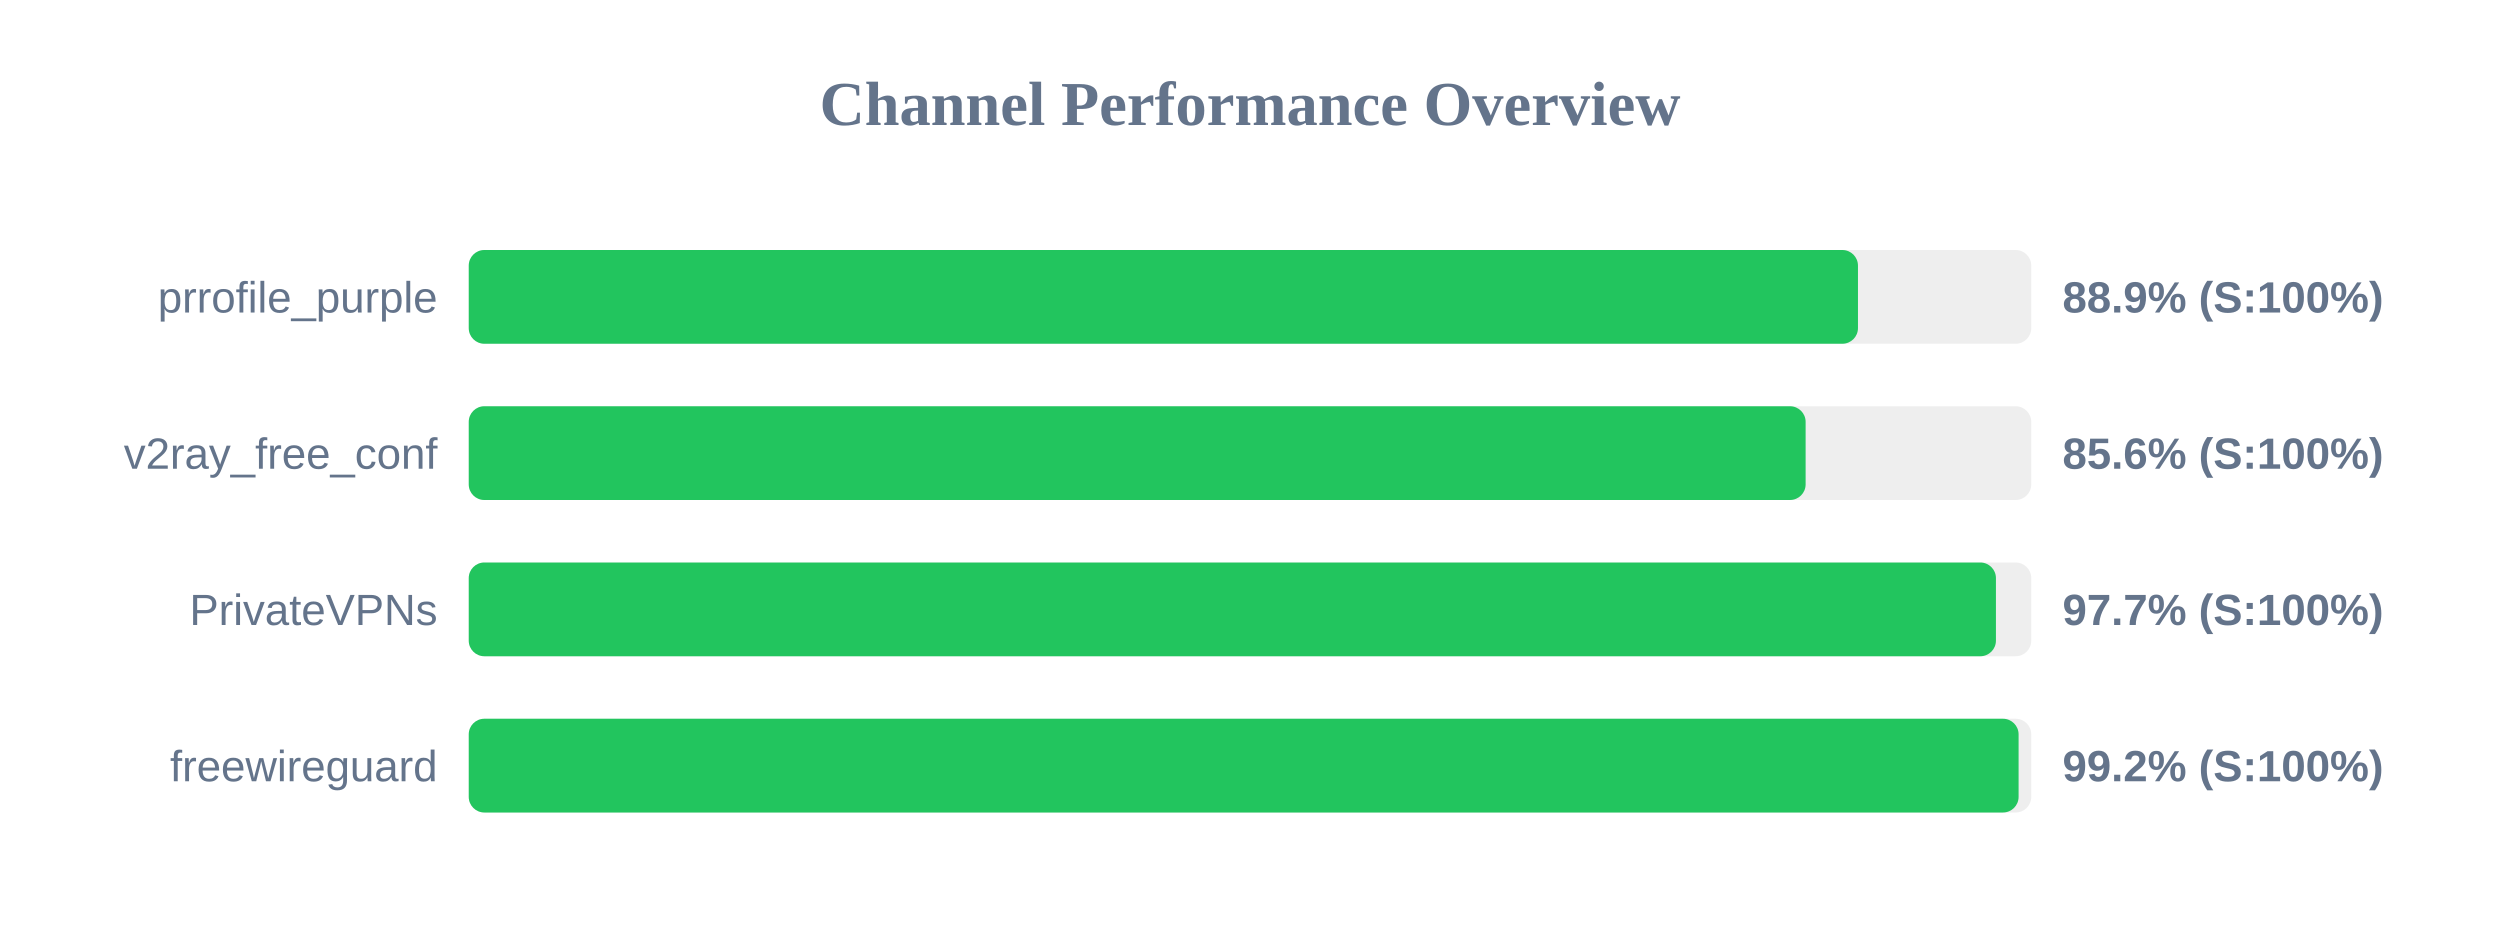
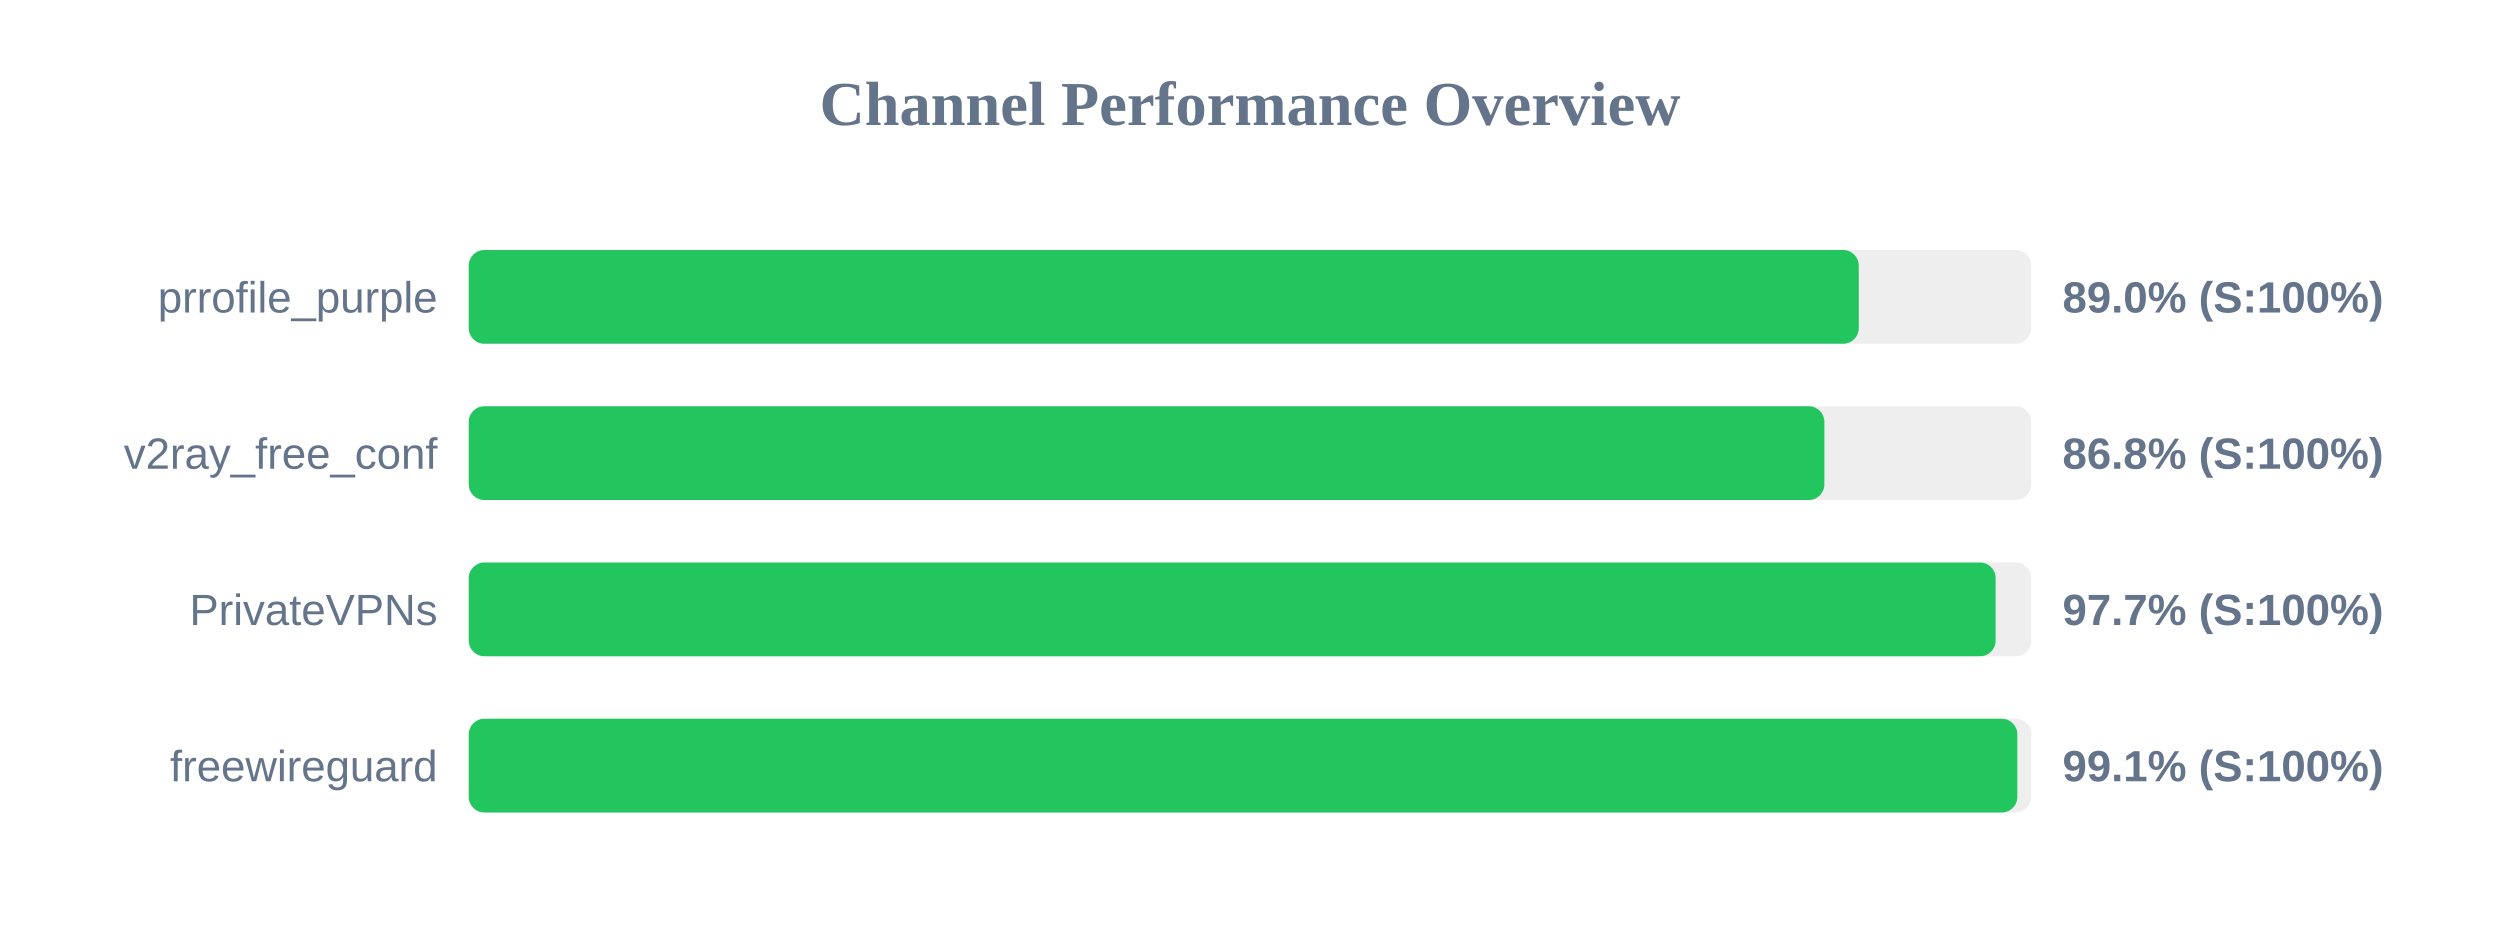
<svg xmlns="http://www.w3.org/2000/svg" width="800" height="300" version="1.1">
  <style>
        .row { font: 14px Arial; fill: #64748b; }
        .score { font: bold 14px Arial; fill: #64748b; }
    </style>
  <text x="400" y="40" text-anchor="middle" font-size="20px" font-weight="bold" fill="#64748b">Channel Performance Overview</text>
  <rect x="150" y="80" width="500" height="30" fill="#eee" rx="5" />
-   <rect x="150" y="80" width="444.55" height="30" fill="#22c55e" rx="5" />
+   <rect x="150" y="80" width="444.8" height="30" fill="#22c55e" rx="5" />
  <text x="140" y="100" text-anchor="end" class="row">prrofile_purple</text>
-   <text x="660" y="100" text-anchor="start" class="score">88.9% (S:100%)</text>
+   <text x="660" y="100" text-anchor="start" class="score">89.0% (S:100%)</text>
  <rect x="150" y="130" width="500" height="30" fill="#eee" rx="5" />
-   <rect x="150" y="130" width="427.8" height="30" fill="#22c55e" rx="5" />
+   <rect x="150" y="130" width="433.8" height="30" fill="#22c55e" rx="5" />
  <text x="140" y="150" text-anchor="end" class="row">v2ray_free_conf</text>
-   <text x="660" y="150" text-anchor="start" class="score">85.6% (S:100%)</text>
+   <text x="660" y="150" text-anchor="start" class="score">86.8% (S:100%)</text>
  <rect x="150" y="180" width="500" height="30" fill="#eee" rx="5" />
-   <rect x="150" y="180" width="488.7" height="30" fill="#22c55e" rx="5" />
+   <rect x="150" y="180" width="488.6" height="30" fill="#22c55e" rx="5" />
  <text x="140" y="200" text-anchor="end" class="row">PrivateVPNs</text>
  <text x="660" y="200" text-anchor="start" class="score">97.7% (S:100%)</text>
  <rect x="150" y="230" width="500" height="30" fill="#eee" rx="5" />
-   <rect x="150" y="230" width="495.95" height="30" fill="#22c55e" rx="5" />
+   <rect x="150" y="230" width="495.55" height="30" fill="#22c55e" rx="5" />
  <text x="140" y="250" text-anchor="end" class="row">freewireguard</text>
-   <text x="660" y="250" text-anchor="start" class="score">99.2% (S:100%)</text>
+   <text x="660" y="250" text-anchor="start" class="score">99.1% (S:100%)</text>
</svg>
